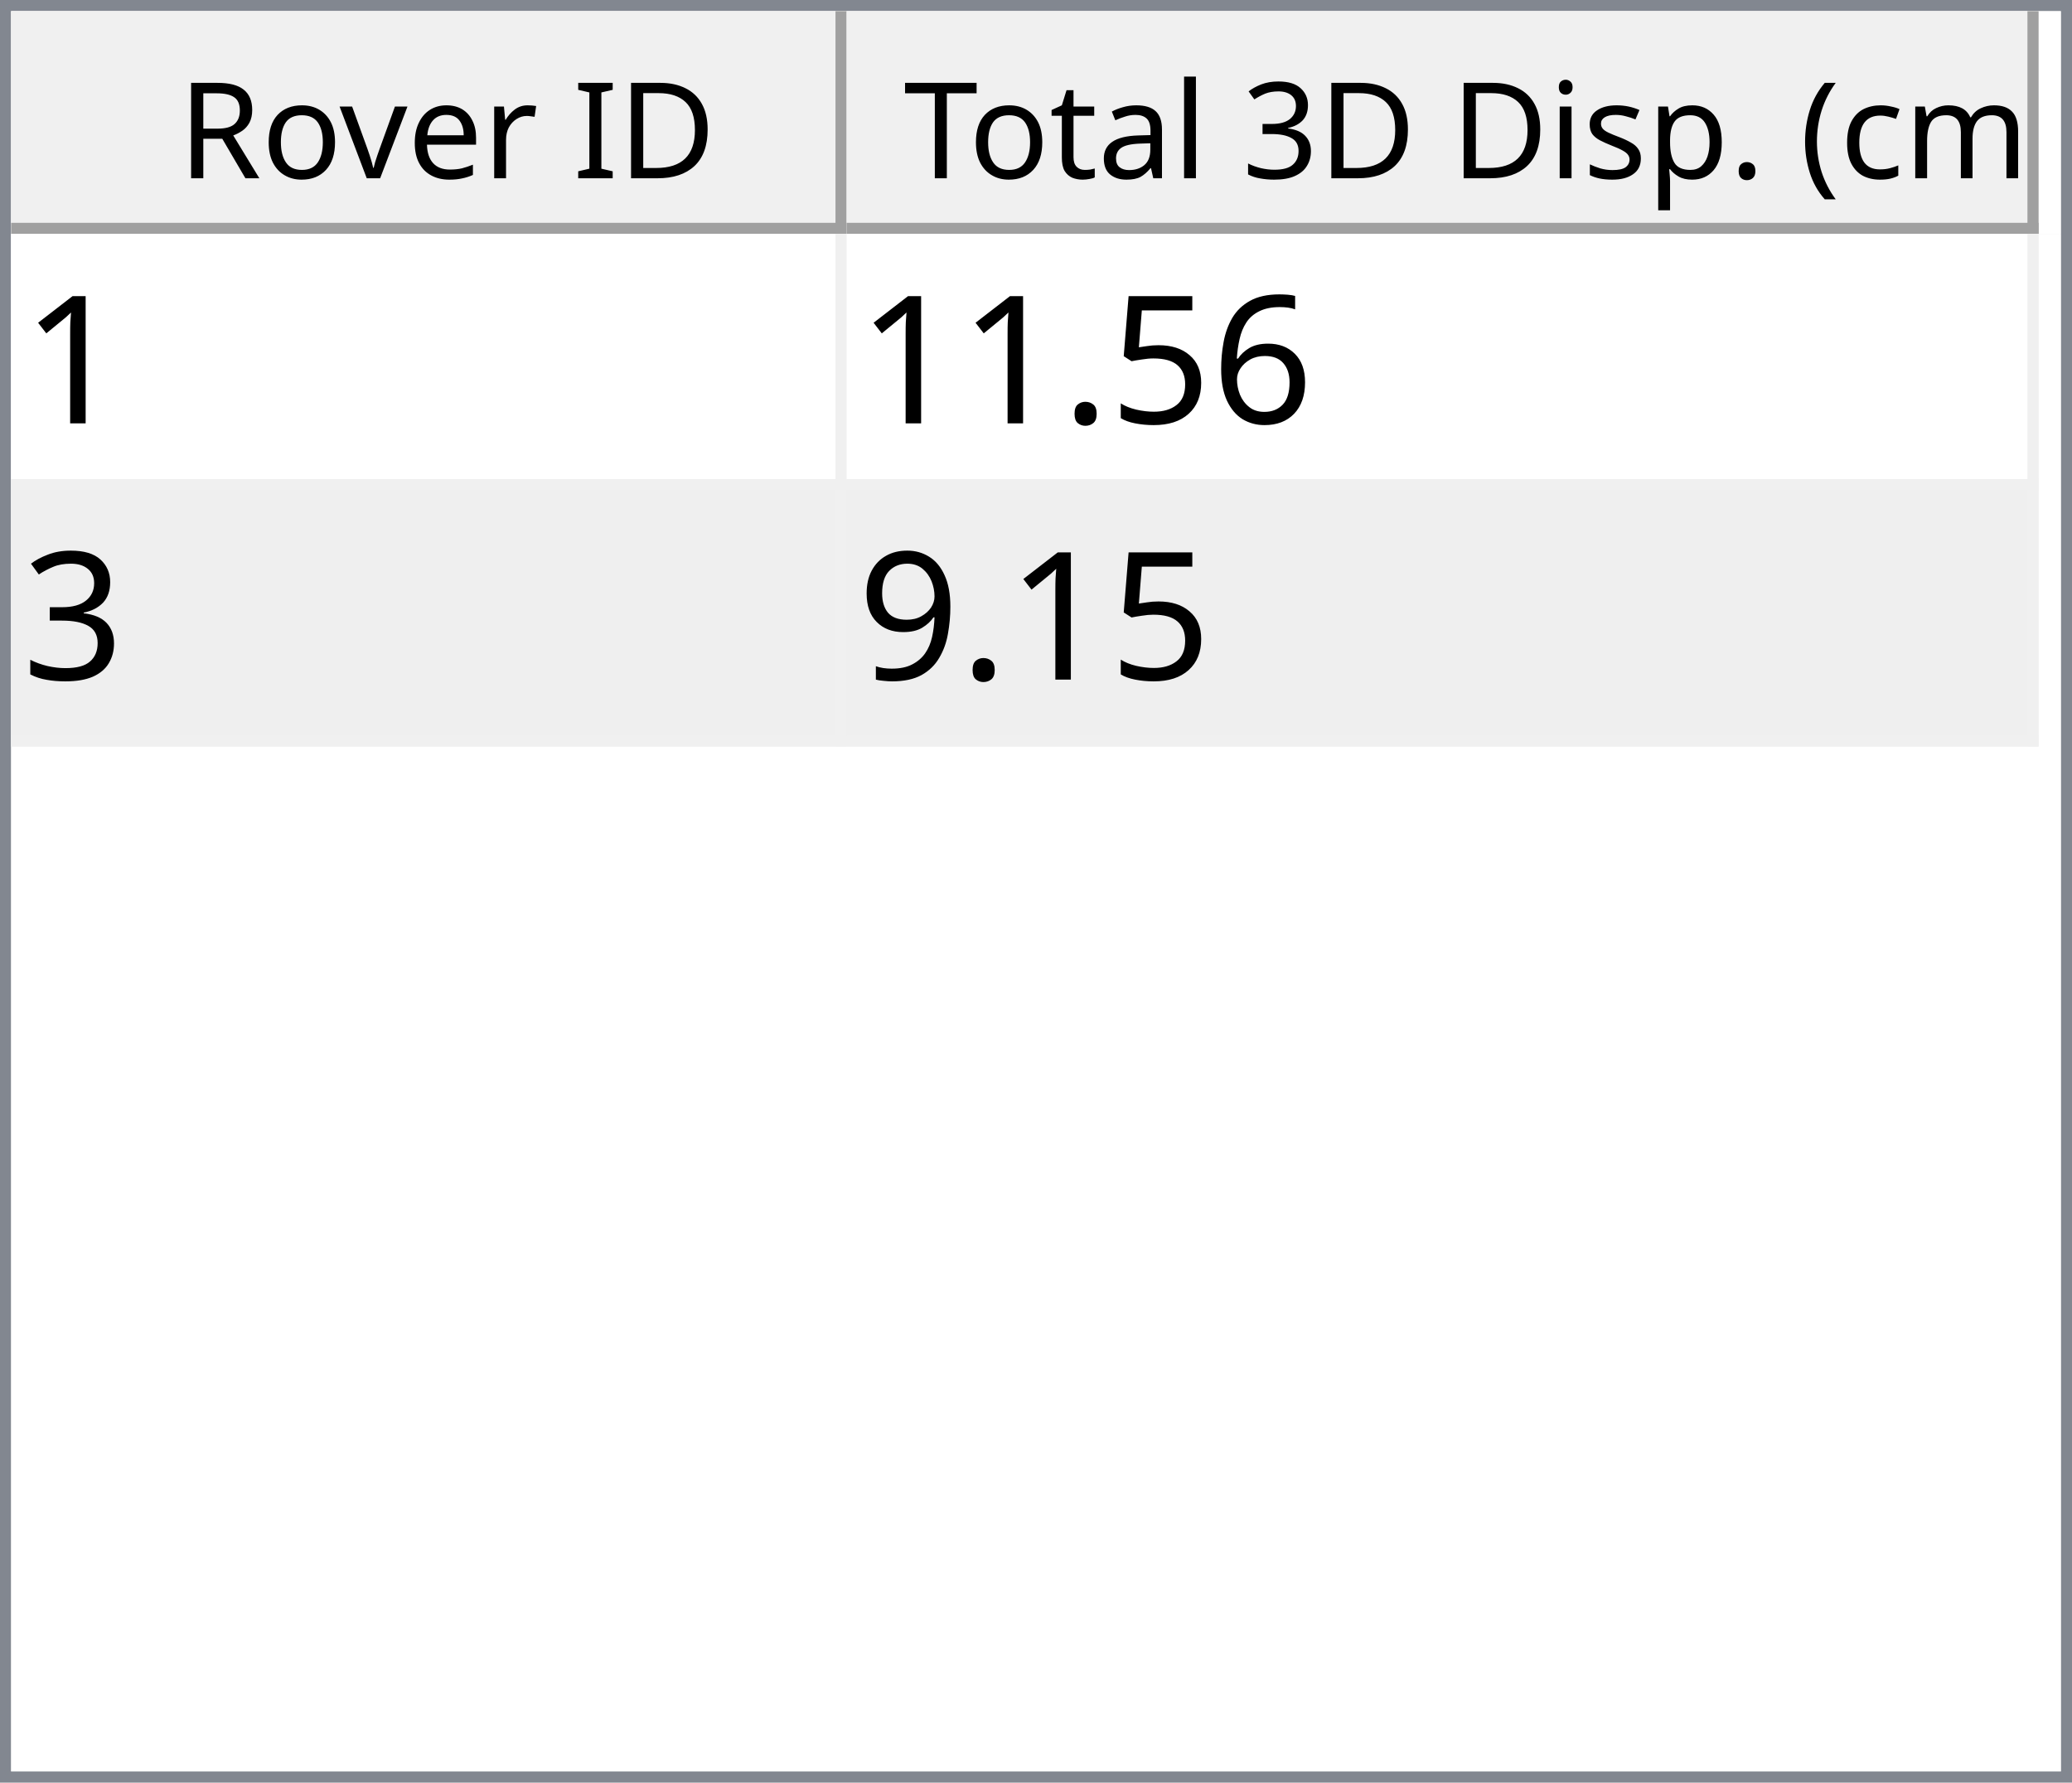
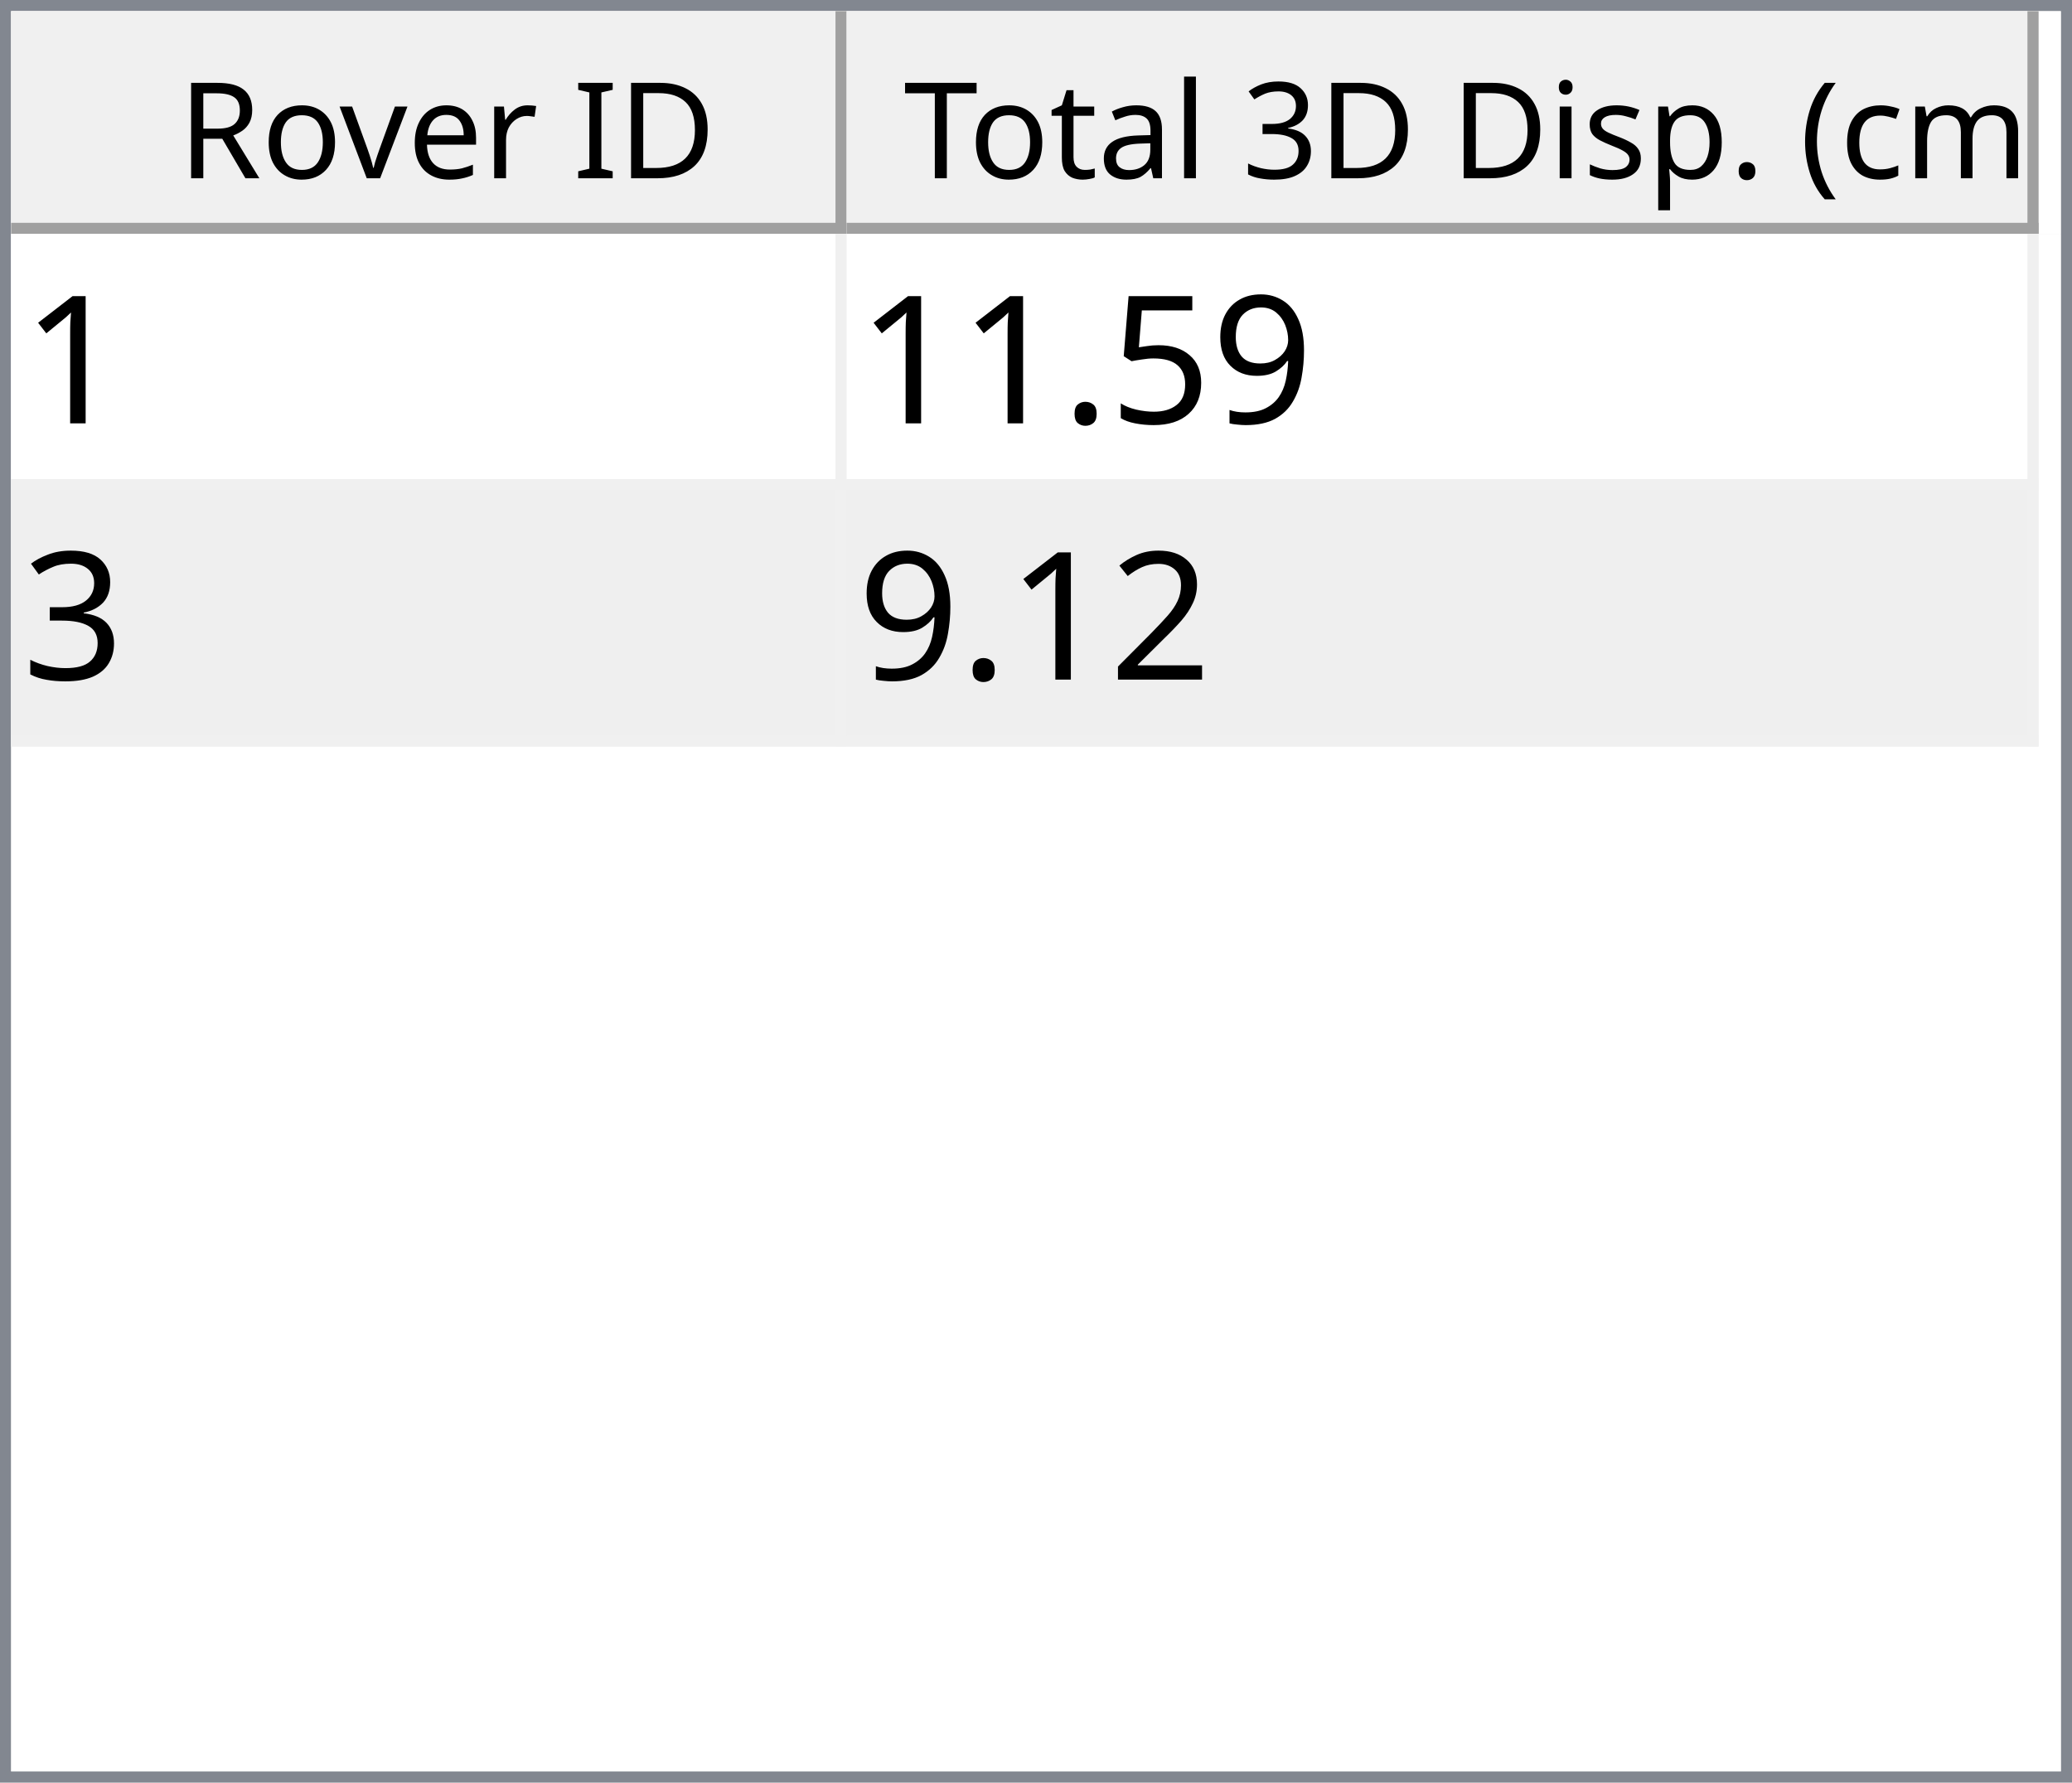
<svg xmlns="http://www.w3.org/2000/svg" style="fill-opacity:1; color-rendering:auto; color-interpolation:auto; text-rendering:auto; stroke:black; stroke-linecap:square; stroke-miterlimit:10; shape-rendering:auto; stroke-opacity:1; fill:black; stroke-dasharray:none; font-weight:normal; stroke-width:1; font-family:'Dialog'; font-style:normal; stroke-linejoin:miter; font-size:12px; stroke-dashoffset:0; image-rendering:auto;" width="186" height="160">
  <defs id="genericDefs" />
  <g>
    <defs id="defs1">
      <clipPath clipPathUnits="userSpaceOnUse" id="clipPath1">
        <path d="M0 0 L186 0 L186 160 L0 160 L0 0 Z" />
      </clipPath>
      <clipPath clipPathUnits="userSpaceOnUse" id="clipPath2">
        <path d="M0 0 L0 160 L186 160 L186 0 Z" />
      </clipPath>
      <clipPath clipPathUnits="userSpaceOnUse" id="clipPath3">
        <path d="M0 0 L0 20 L184 20 L184 0 Z" />
      </clipPath>
      <clipPath clipPathUnits="userSpaceOnUse" id="clipPath4">
        <path d="M0 0 L0 20 L75 20 L75 0 Z" />
      </clipPath>
      <clipPath clipPathUnits="userSpaceOnUse" id="clipPath5">
        <path d="M1 1 L1 19 L74 19 L74 1 Z" />
      </clipPath>
      <clipPath clipPathUnits="userSpaceOnUse" id="clipPath6">
        <path d="M0 0 L0 18 L73 18 L73 0 Z" />
      </clipPath>
      <clipPath clipPathUnits="userSpaceOnUse" id="clipPath7">
        <path d="M-0.5 -0.5 L-0.5 19.5 L74.5 19.5 L74.5 -0.5 Z" />
      </clipPath>
      <clipPath clipPathUnits="userSpaceOnUse" id="clipPath8">
        <path d="M0 0 L0 20 L107 20 L107 0 Z" />
      </clipPath>
      <clipPath clipPathUnits="userSpaceOnUse" id="clipPath9">
        <path d="M1 1 L1 19 L106 19 L106 1 Z" />
      </clipPath>
      <clipPath clipPathUnits="userSpaceOnUse" id="clipPath10">
        <path d="M0 0 L0 18 L105 18 L105 0 Z" />
      </clipPath>
      <clipPath clipPathUnits="userSpaceOnUse" id="clipPath11">
        <path d="M-0.5 -0.5 L-0.5 19.5 L106.5 19.5 L106.5 -0.5 Z" />
      </clipPath>
      <clipPath clipPathUnits="userSpaceOnUse" id="clipPath12">
        <path d="M0 0 L0 138 L184 138 L184 0 Z" />
      </clipPath>
      <clipPath clipPathUnits="userSpaceOnUse" id="clipPath13">
        <path d="M0 0 L0 46 L182 46 L182 0 Z" />
      </clipPath>
      <clipPath clipPathUnits="userSpaceOnUse" id="clipPath14">
        <path d="M-0.5 -0.5 L-0.5 45.5 L181.5 45.5 L181.5 -0.5 Z" />
      </clipPath>
      <clipPath clipPathUnits="userSpaceOnUse" id="clipPath15">
        <path d="M0 0 L0 22 L74 22 L74 0 Z" />
      </clipPath>
      <clipPath clipPathUnits="userSpaceOnUse" id="clipPath16">
        <path d="M0 0 L0 22 L106 22 L106 0 Z" />
      </clipPath>
      <font horiz-adv-x="64.551" id="font1">
        <font-face ascent="107.91" descent="25.098" units-per-em="100" style="font-style:normal; font-family:Segoe UI; font-weight:normal;" />
        <missing-glyph horiz-adv-x="64.551" d="M8.109 0 L8.109 68.266 L56.453 68.266 L56.453 0 L8.109 0 ZM15.328 7.234 L49.219 7.234 L49.219 61.031 L15.328 61.031 L15.328 7.234 Z" />
        <glyph unicode="D" horiz-adv-x="70.117" d="M9.188 0 L9.188 70.016 L28.516 70.016 Q65.531 70.016 65.531 35.891 Q65.531 19.672 55.25 9.836 Q44.969 0 27.734 0 L9.188 0 ZM17.391 62.594 L17.391 7.422 L27.828 7.422 Q41.609 7.422 49.273 14.797 Q56.938 22.172 56.938 35.688 Q56.938 62.594 28.328 62.594 L17.391 62.594 Z" />
        <glyph unicode="I" horiz-adv-x="26.611" d="M17.391 0 L9.188 0 L9.188 70.016 L17.391 70.016 L17.391 0 Z" />
        <glyph unicode=" " horiz-adv-x="27.393" d="" />
        <glyph unicode="r" horiz-adv-x="34.766" d="M34.188 41.891 Q32.078 43.5 28.125 43.5 Q23 43.5 19.555 38.672 Q16.109 33.844 16.109 25.484 L16.109 0 L8.109 0 L8.109 50 L16.109 50 L16.109 39.703 L16.312 39.703 Q18.016 44.969 21.531 47.922 Q25.047 50.875 29.391 50.875 Q32.516 50.875 34.188 50.203 L34.188 41.891 Z" />
        <glyph unicode="e" horiz-adv-x="52.295" d="M48.297 23 L12.984 23 Q13.188 14.656 17.484 10.109 Q21.781 5.562 29.297 5.562 Q37.75 5.562 44.828 11.141 L44.828 3.609 Q38.234 -1.172 27.391 -1.172 Q16.797 -1.172 10.742 5.641 Q4.688 12.453 4.688 24.812 Q4.688 36.469 11.305 43.82 Q17.922 51.172 27.734 51.172 Q37.547 51.172 42.922 44.828 Q48.297 38.484 48.297 27.203 L48.297 23 ZM40.094 29.781 Q40.047 36.719 36.75 40.578 Q33.453 44.438 27.594 44.438 Q21.922 44.438 17.969 40.383 Q14.016 36.328 13.094 29.781 L40.094 29.781 Z" />
        <glyph unicode="v" horiz-adv-x="47.9" d="M47.406 50 L27.484 0 L19.625 0 L0.688 50 L9.469 50 L22.172 13.672 Q23.578 9.672 23.922 6.688 L24.125 6.688 Q24.609 10.453 25.688 13.484 L38.969 50 L47.406 50 Z" />
        <glyph unicode="o" horiz-adv-x="58.594" d="M29 -1.172 Q17.922 -1.172 11.305 5.836 Q4.688 12.844 4.688 24.422 Q4.688 37.016 11.57 44.094 Q18.453 51.172 30.172 51.172 Q41.359 51.172 47.633 44.289 Q53.906 37.406 53.906 25.203 Q53.906 13.234 47.141 6.031 Q40.375 -1.172 29 -1.172 ZM29.594 44.438 Q21.875 44.438 17.383 39.188 Q12.891 33.938 12.891 24.703 Q12.891 15.828 17.43 10.695 Q21.969 5.562 29.594 5.562 Q37.359 5.562 41.531 10.594 Q45.703 15.625 45.703 24.906 Q45.703 34.281 41.531 39.359 Q37.359 44.438 29.594 44.438 Z" />
        <glyph unicode="R" horiz-adv-x="59.814" d="M59.375 0 L49.609 0 L37.891 19.625 Q36.281 22.359 34.766 24.289 Q33.25 26.219 31.664 27.438 Q30.078 28.656 28.25 29.219 Q26.422 29.781 24.125 29.781 L17.391 29.781 L17.391 0 L9.188 0 L9.188 70.016 L30.078 70.016 Q34.672 70.016 38.555 68.867 Q42.438 67.719 45.289 65.375 Q48.141 63.031 49.758 59.547 Q51.375 56.062 51.375 51.375 Q51.375 47.703 50.273 44.656 Q49.172 41.609 47.148 39.211 Q45.125 36.812 42.266 35.133 Q39.406 33.453 35.844 32.516 L35.844 32.328 Q37.594 31.547 38.891 30.547 Q40.188 29.547 41.359 28.18 Q42.531 26.812 43.68 25.078 Q44.828 23.344 46.234 21.047 L59.375 0 ZM17.391 62.594 L17.391 37.203 L28.516 37.203 Q31.594 37.203 34.203 38.133 Q36.812 39.062 38.719 40.797 Q40.625 42.531 41.703 45.047 Q42.781 47.562 42.781 50.688 Q42.781 56.297 39.141 59.445 Q35.5 62.594 28.609 62.594 L17.391 62.594 Z" />
        <glyph unicode=")" horiz-adv-x="30.176" d="M8.297 -15.922 L1.172 -15.922 Q16.406 2.344 16.406 26.812 Q16.406 51.469 1.078 70.016 L8.297 70.016 Q23.531 52.156 23.531 26.703 Q23.531 1.375 8.297 -15.922 Z" />
        <glyph unicode="m" horiz-adv-x="86.133" d="M79.109 0 L71.094 0 L71.094 28.719 Q71.094 37.016 68.531 40.727 Q65.969 44.438 59.906 44.438 Q54.781 44.438 51.195 39.75 Q47.609 35.062 47.609 28.516 L47.609 0 L39.594 0 L39.594 29.688 Q39.594 44.438 28.219 44.438 Q22.953 44.438 19.531 40.016 Q16.109 35.594 16.109 28.516 L16.109 0 L8.109 0 L8.109 50 L16.109 50 L16.109 42.094 L16.312 42.094 Q21.625 51.172 31.844 51.172 Q36.969 51.172 40.773 48.312 Q44.578 45.453 46 40.828 Q51.562 51.172 62.594 51.172 Q79.109 51.172 79.109 30.812 L79.109 0 Z" />
        <glyph unicode="c" horiz-adv-x="46.191" d="M42.188 2.297 Q36.422 -1.172 28.516 -1.172 Q17.828 -1.172 11.258 5.789 Q4.688 12.75 4.688 23.828 Q4.688 36.188 11.766 43.68 Q18.844 51.172 30.672 51.172 Q37.25 51.172 42.281 48.734 L42.281 40.531 Q36.719 44.438 30.375 44.438 Q22.703 44.438 17.797 38.945 Q12.891 33.453 12.891 24.516 Q12.891 15.719 17.508 10.641 Q22.125 5.562 29.891 5.562 Q36.422 5.562 42.188 9.906 L42.188 2.297 Z" />
        <glyph unicode="(" horiz-adv-x="30.176" d="M29.109 -15.922 L21.969 -15.922 Q6.844 1.375 6.844 26.703 Q6.844 52.156 21.969 70.016 L29.203 70.016 Q13.875 51.469 13.875 26.812 Q13.875 2.344 29.109 -15.922 Z" />
        <glyph unicode="." horiz-adv-x="21.68" d="M10.891 -1.078 Q8.641 -1.078 7.055 0.539 Q5.469 2.156 5.469 4.391 Q5.469 6.641 7.055 8.273 Q8.641 9.906 10.891 9.906 Q13.188 9.906 14.797 8.273 Q16.406 6.641 16.406 4.391 Q16.406 2.156 14.797 0.539 Q13.188 -1.078 10.891 -1.078 Z" />
        <glyph unicode="p" horiz-adv-x="58.789" d="M16.312 7.234 L16.109 7.234 L16.109 -23 L8.109 -23 L8.109 50 L16.109 50 L16.109 41.219 L16.312 41.219 Q22.219 51.172 33.594 51.172 Q43.266 51.172 48.688 44.461 Q54.109 37.75 54.109 26.469 Q54.109 13.922 48 6.375 Q41.891 -1.172 31.297 -1.172 Q21.578 -1.172 16.312 7.234 ZM16.109 27.391 L16.109 20.406 Q16.109 14.203 20.141 9.883 Q24.172 5.562 30.375 5.562 Q37.641 5.562 41.773 11.133 Q45.906 16.703 45.906 26.609 Q45.906 34.969 42.047 39.703 Q38.188 44.438 31.594 44.438 Q24.609 44.438 20.359 39.578 Q16.109 34.719 16.109 27.391 Z" />
        <glyph unicode="s" horiz-adv-x="42.432" d="M5.078 1.812 L5.078 10.406 Q11.625 5.562 19.484 5.562 Q30.031 5.562 30.031 12.594 Q30.031 14.594 29.125 15.992 Q28.219 17.391 26.68 18.461 Q25.141 19.531 23.07 20.383 Q21 21.234 18.609 22.172 Q15.281 23.484 12.766 24.828 Q10.25 26.172 8.57 27.859 Q6.891 29.547 6.031 31.695 Q5.172 33.844 5.172 36.719 Q5.172 40.234 6.789 42.945 Q8.406 45.656 11.086 47.484 Q13.766 49.312 17.211 50.242 Q20.656 51.172 24.312 51.172 Q30.812 51.172 35.938 48.922 L35.938 40.828 Q30.422 44.438 23.25 44.438 Q21 44.438 19.195 43.922 Q17.391 43.406 16.094 42.477 Q14.797 41.547 14.086 40.258 Q13.375 38.969 13.375 37.406 Q13.375 35.453 14.086 34.133 Q14.797 32.812 16.164 31.789 Q17.531 30.766 19.484 29.938 Q21.438 29.109 23.922 28.125 Q27.25 26.859 29.883 25.516 Q32.516 24.172 34.375 22.484 Q36.234 20.797 37.234 18.602 Q38.234 16.406 38.234 13.375 Q38.234 9.672 36.602 6.938 Q34.969 4.203 32.234 2.398 Q29.5 0.594 25.93 -0.289 Q22.359 -1.172 18.453 -1.172 Q10.75 -1.172 5.078 1.812 Z" />
        <glyph unicode="i" horiz-adv-x="24.219" d="M12.203 62.703 Q10.062 62.703 8.547 64.164 Q7.031 65.625 7.031 67.875 Q7.031 70.125 8.547 71.609 Q10.062 73.094 12.203 73.094 Q14.406 73.094 15.945 71.609 Q17.484 70.125 17.484 67.875 Q17.484 65.719 15.945 64.211 Q14.406 62.703 12.203 62.703 ZM16.109 0 L8.109 0 L8.109 50 L16.109 50 L16.109 0 Z" />
        <glyph unicode="3" horiz-adv-x="53.906" d="M46.531 19.828 Q46.531 15.094 44.75 11.211 Q42.969 7.328 39.719 4.57 Q36.469 1.812 31.93 0.297 Q27.391 -1.219 21.922 -1.219 Q11.922 -1.219 6 2.594 L6 11.188 Q13.094 5.609 22.219 5.609 Q25.875 5.609 28.828 6.539 Q31.781 7.469 33.906 9.227 Q36.031 10.984 37.18 13.477 Q38.328 15.969 38.328 19.094 Q38.328 32.812 18.797 32.812 L12.984 32.812 L12.984 39.594 L18.5 39.594 Q35.797 39.594 35.797 52.484 Q35.797 64.406 22.609 64.406 Q15.188 64.406 8.688 59.422 L8.688 67.188 Q15.375 71.188 24.609 71.188 Q29 71.188 32.57 69.969 Q36.141 68.75 38.68 66.555 Q41.219 64.359 42.609 61.281 Q44 58.203 44 54.5 Q44 40.672 30.031 36.719 L30.031 36.531 Q33.594 36.141 36.625 34.797 Q39.656 33.453 41.852 31.305 Q44.047 29.156 45.289 26.25 Q46.531 23.344 46.531 19.828 Z" />
        <glyph unicode="l" horiz-adv-x="24.219" d="M16.109 0 L8.109 0 L8.109 74.031 L16.109 74.031 L16.109 0 Z" />
        <glyph unicode="a" horiz-adv-x="50.879" d="M43.891 0 L35.891 0 L35.891 7.812 L35.688 7.812 Q30.469 -1.172 20.312 -1.172 Q12.844 -1.172 8.617 2.781 Q4.391 6.734 4.391 13.281 Q4.391 27.297 20.906 29.594 L35.891 31.688 Q35.891 44.438 25.594 44.438 Q16.547 44.438 9.281 38.281 L9.281 46.484 Q16.656 51.172 26.266 51.172 Q43.891 51.172 43.891 32.516 L43.891 0 ZM35.891 25.297 L23.828 23.641 Q18.266 22.859 15.43 20.875 Q12.594 18.891 12.594 13.875 Q12.594 10.203 15.211 7.883 Q17.828 5.562 22.172 5.562 Q28.125 5.562 32.008 9.742 Q35.891 13.922 35.891 20.312 L35.891 25.297 Z" />
        <glyph unicode="t" horiz-adv-x="33.887" d="M31.297 0.484 Q28.469 -1.078 23.828 -1.078 Q10.688 -1.078 10.688 13.578 L10.688 43.172 L2.094 43.172 L2.094 50 L10.688 50 L10.688 62.203 L18.703 64.797 L18.703 50 L31.297 50 L31.297 43.172 L18.703 43.172 L18.703 14.984 Q18.703 9.969 20.414 7.82 Q22.125 5.672 26.078 5.672 Q29.109 5.672 31.297 7.328 L31.297 0.484 Z" />
        <glyph unicode="T" horiz-adv-x="52.393" d="M50.594 62.594 L30.375 62.594 L30.375 0 L22.172 0 L22.172 62.594 L2 62.594 L2 70.016 L50.594 70.016 L50.594 62.594 Z" />
      </font>
      <font horiz-adv-x="75.0" id="font2">
        <font-face ascent="100.537" descent="21.973" units-per-em="100" style="font-style:normal; font-family:sans-serif; font-weight:normal;" />
        <missing-glyph horiz-adv-x="75.0" d="M12.5 0 L12.5 62.5 L62.5 62.5 L62.5 0 L12.5 0 ZM14.062 1.562 L60.938 1.562 L60.938 60.938 L14.062 60.938 L14.062 1.562 Z" />
        <glyph unicode="1" horiz-adv-x="55.615" d="M37.25 0 L28.469 0 L28.469 56 Q25.297 52.984 20.141 49.953 Q14.984 46.922 10.891 45.406 L10.891 53.906 Q18.266 57.375 23.781 62.305 Q29.297 67.234 31.594 71.875 L37.25 71.875 L37.25 0 Z" />
-         <glyph unicode="6" horiz-adv-x="55.615" d="M49.75 54.047 L41.016 53.375 Q39.844 58.547 37.703 60.891 Q34.125 64.656 28.906 64.656 Q24.703 64.656 21.531 62.312 Q17.391 59.281 14.992 53.469 Q12.594 47.656 12.5 36.922 Q15.672 41.75 20.266 44.094 Q24.859 46.438 29.891 46.438 Q38.672 46.438 44.852 39.969 Q51.031 33.5 51.031 23.25 Q51.031 16.5 48.125 10.719 Q45.219 4.938 40.141 1.859 Q35.062 -1.219 28.609 -1.219 Q17.625 -1.219 10.695 6.859 Q3.766 14.938 3.766 33.5 Q3.766 54.25 11.422 63.672 Q18.109 71.875 29.438 71.875 Q37.891 71.875 43.289 67.141 Q48.688 62.406 49.75 54.047 ZM13.875 23.188 Q13.875 18.656 15.797 14.508 Q17.719 10.359 21.188 8.18 Q24.656 6 28.469 6 Q34.031 6 38.039 10.492 Q42.047 14.984 42.047 22.703 Q42.047 30.125 38.086 34.398 Q34.125 38.672 28.125 38.672 Q22.172 38.672 18.023 34.398 Q13.875 30.125 13.875 23.188 Z" />
+         <glyph unicode="9" horiz-adv-x="55.615" d="M5.469 16.547 L13.922 17.328 Q14.984 11.375 18.016 8.688 Q21.047 6 25.781 6 Q29.828 6 32.883 7.859 Q35.938 9.719 37.891 12.82 Q39.844 15.922 41.164 21.195 Q42.484 26.469 42.484 31.938 Q42.484 32.516 42.438 33.688 Q39.797 29.5 35.234 26.883 Q30.672 24.266 25.344 24.266 Q16.453 24.266 10.305 30.711 Q4.156 37.156 4.156 47.703 Q4.156 58.594 10.578 65.234 Q17 71.875 26.656 71.875 Q33.641 71.875 39.43 68.117 Q45.219 64.359 48.219 57.398 Q51.219 50.438 51.219 37.25 Q51.219 23.531 48.242 15.406 Q45.266 7.281 39.383 3.031 Q33.5 -1.219 25.594 -1.219 Q17.188 -1.219 11.867 3.445 Q6.547 8.109 5.469 16.547 ZM41.453 48.141 Q41.453 55.719 37.43 60.156 Q33.406 64.594 27.734 64.594 Q21.875 64.594 17.531 59.812 Q13.188 55.031 13.188 47.406 Q13.188 40.578 17.312 36.305 Q21.438 32.031 27.484 32.031 Q33.594 32.031 37.523 36.305 Q41.453 40.578 41.453 48.141 Z" />
        <glyph unicode="5" horiz-adv-x="55.615" d="M4.156 18.75 L13.375 19.531 Q14.406 12.797 18.141 9.398 Q21.875 6 27.156 6 Q33.5 6 37.891 10.789 Q42.281 15.578 42.281 23.484 Q42.281 31 38.062 35.352 Q33.844 39.703 27 39.703 Q22.75 39.703 19.336 37.773 Q15.922 35.844 13.969 32.766 L5.719 33.844 L12.641 70.609 L48.25 70.609 L48.25 62.203 L19.672 62.203 L15.828 42.969 Q22.266 47.469 29.344 47.469 Q38.719 47.469 45.164 40.969 Q51.609 34.469 51.609 24.266 Q51.609 14.547 45.953 7.469 Q39.062 -1.219 27.156 -1.219 Q17.391 -1.219 11.211 4.25 Q5.031 9.719 4.156 18.75 Z" />
        <glyph unicode="." horiz-adv-x="27.783" d="M9.078 0 L9.078 10.016 L19.094 10.016 L19.094 0 L9.078 0 Z" />
        <glyph unicode="3" horiz-adv-x="55.615" d="M4.203 18.891 L12.984 20.062 Q14.5 12.594 18.141 9.297 Q21.781 6 27 6 Q33.203 6 37.477 10.297 Q41.75 14.594 41.75 20.953 Q41.75 27 37.797 30.93 Q33.844 34.859 27.734 34.859 Q25.25 34.859 21.531 33.891 L22.516 41.609 Q23.391 41.5 23.922 41.5 Q29.547 41.5 34.039 44.43 Q38.531 47.359 38.531 53.469 Q38.531 58.297 35.258 61.477 Q31.984 64.656 26.812 64.656 Q21.688 64.656 18.266 61.43 Q14.844 58.203 13.875 51.766 L5.078 53.328 Q6.688 62.156 12.398 67.016 Q18.109 71.875 26.609 71.875 Q32.469 71.875 37.398 69.359 Q42.328 66.844 44.945 62.5 Q47.562 58.156 47.562 53.266 Q47.562 48.641 45.07 44.828 Q42.578 41.016 37.703 38.766 Q44.047 37.312 47.562 32.695 Q51.078 28.078 51.078 21.141 Q51.078 11.766 44.242 5.25 Q37.406 -1.266 26.953 -1.266 Q17.531 -1.266 11.305 4.352 Q5.078 9.969 4.203 18.891 Z" />
-         <glyph unicode="9" horiz-adv-x="55.615" d="M5.469 16.547 L13.922 17.328 Q14.984 11.375 18.016 8.688 Q21.047 6 25.781 6 Q29.828 6 32.883 7.859 Q35.938 9.719 37.891 12.82 Q39.844 15.922 41.164 21.195 Q42.484 26.469 42.484 31.938 Q42.484 32.516 42.438 33.688 Q39.797 29.5 35.234 26.883 Q30.672 24.266 25.344 24.266 Q16.453 24.266 10.305 30.711 Q4.156 37.156 4.156 47.703 Q4.156 58.594 10.578 65.234 Q17 71.875 26.656 71.875 Q33.641 71.875 39.43 68.117 Q45.219 64.359 48.219 57.398 Q51.219 50.438 51.219 37.25 Q51.219 23.531 48.242 15.406 Q45.266 7.281 39.383 3.031 Q33.5 -1.219 25.594 -1.219 Q17.188 -1.219 11.867 3.445 Q6.547 8.109 5.469 16.547 ZM41.453 48.141 Q41.453 55.719 37.43 60.156 Q33.406 64.594 27.734 64.594 Q21.875 64.594 17.531 59.812 Q13.188 55.031 13.188 47.406 Q13.188 40.578 17.312 36.305 Q21.438 32.031 27.484 32.031 Q33.594 32.031 37.523 36.305 Q41.453 40.578 41.453 48.141 Z" />
+         <glyph unicode="2" horiz-adv-x="55.615" d="M50.344 8.453 L50.344 0 L3.031 0 Q2.938 3.172 4.047 6.109 Q5.859 10.938 9.836 15.625 Q13.812 20.312 21.344 26.469 Q33.016 36.031 37.117 41.625 Q41.219 47.219 41.219 52.203 Q41.219 57.422 37.477 61.008 Q33.734 64.594 27.734 64.594 Q21.391 64.594 17.578 60.789 Q13.766 56.984 13.719 50.25 L4.688 51.172 Q5.609 61.281 11.664 66.578 Q17.719 71.875 27.938 71.875 Q38.234 71.875 44.242 66.164 Q50.25 60.453 50.25 52 Q50.25 47.703 48.492 43.555 Q46.734 39.406 42.656 34.812 Q38.578 30.219 29.109 22.219 Q21.188 15.578 18.945 13.211 Q16.703 10.844 15.234 8.453 L50.344 8.453 Z" />
      </font>
    </defs>
    <g style="fill:white; stroke:white;">
      <rect x="0" y="0" width="186" style="clip-path:url(#clipPath1); stroke:none;" height="160" />
    </g>
    <g style="fill:white; text-rendering:optimizeSpeed; color-rendering:optimizeSpeed; image-rendering:optimizeSpeed; shape-rendering:crispEdges; stroke:white; color-interpolation:sRGB;">
      <rect x="0" width="186" height="160" y="0" style="stroke:none;" />
      <path style="stroke:none;" d="M0 160 L186 160 L186 0 L0 0 Z" />
    </g>
    <g style="fill:rgb(240,240,240); font-family:'Segoe UI'; stroke:rgb(240,240,240);">
      <rect x="0" y="0" width="186" style="clip-path:url(#clipPath2); stroke:none;" height="160" />
    </g>
    <g style="fill:rgb(130,135,144); font-family:'Segoe UI'; stroke:rgb(130,135,144);">
      <path d="M0 0 L186 0 L186 160 L0 160 L0 0 ZM1 1 L185 1 L185 159 L1 159 L1 1 Z" style="fill-rule:evenodd; clip-path:url(#clipPath2); stroke:none;" />
    </g>
    <g style="fill:white; font-family:'Segoe UI'; stroke:white;" transform="translate(1,1)">
      <rect x="0" y="0" width="184" style="clip-path:url(#clipPath3); stroke:none;" height="20" />
    </g>
    <g style="fill:rgb(240,240,240); font-family:'Segoe UI'; stroke:rgb(240,240,240);" transform="translate(1,1)">
      <rect x="0" y="0" width="75" style="clip-path:url(#clipPath4); stroke:none;" height="20" />
    </g>
    <g style="font-family:'Segoe UI';" transform="translate(2,2)">
      <text x="14" xml:space="preserve" y="14" style="clip-path:url(#clipPath6); stroke:none;">Rover ID</text>
    </g>
    <g style="fill:rgb(160,160,160); font-family:'Segoe UI'; stroke:rgb(160,160,160); stroke-linejoin:bevel;" transform="translate(1.5,1.5)">
      <line x1="74" x2="74" y1="0" style="fill:none; clip-path:url(#clipPath7);" y2="19" />
    </g>
    <g style="fill:rgb(160,160,160); font-family:'Segoe UI'; stroke:rgb(160,160,160); stroke-linejoin:bevel;" transform="matrix(1,0,0,1,1,1) translate(0.5,0.5)">
      <line x1="0" x2="74" y1="19" style="fill:none; clip-path:url(#clipPath7);" y2="19" />
    </g>
    <g style="fill:rgb(240,240,240); font-family:'Segoe UI'; stroke:rgb(240,240,240);" transform="translate(76,1)">
      <rect x="0" y="0" width="107" style="clip-path:url(#clipPath8); stroke:none;" height="20" />
    </g>
    <g style="font-family:'Segoe UI';" transform="translate(77,2)">
      <text x="1" xml:space="preserve" y="14" style="clip-path:url(#clipPath10); stroke:none;"> Total 3D Disp. (cm)</text>
    </g>
    <g style="fill:rgb(160,160,160); font-family:'Segoe UI'; stroke:rgb(160,160,160); stroke-linejoin:bevel;" transform="translate(76.5,1.5)">
      <line x1="106" x2="106" y1="0" style="fill:none; clip-path:url(#clipPath11);" y2="19" />
    </g>
    <g style="fill:rgb(160,160,160); font-family:'Segoe UI'; stroke:rgb(160,160,160); stroke-linejoin:bevel;" transform="matrix(1,0,0,1,76,1) translate(0.5,0.5)">
      <line x1="0" x2="106" y1="19" style="fill:none; clip-path:url(#clipPath11);" y2="19" />
    </g>
    <g style="fill:white; font-family:'Segoe UI'; stroke:white;" transform="translate(1,21)">
      <rect x="0" y="0" width="184" style="clip-path:url(#clipPath12); stroke:none;" height="138" />
    </g>
    <g style="fill:rgb(240,240,240); font-size:16px; font-family:sans-serif; stroke:rgb(240,240,240);" transform="translate(1,21)">
      <rect x="0" y="0" width="182" style="clip-path:url(#clipPath13); stroke:none;" height="46" />
      <line transform="translate(0.5,0.5)" x1="0" x2="181" y1="22" style="clip-path:url(#clipPath14); fill:none; stroke-linejoin:bevel;" y2="22" />
    </g>
    <g transform="matrix(1,0,0,1,1,21) translate(0.5,0.5)" style="fill:rgb(240,240,240); font-size:16px; font-family:sans-serif; stroke:rgb(240,240,240); stroke-linejoin:bevel;">
      <line x1="0" x2="181" y1="45" style="fill:none; clip-path:url(#clipPath14);" y2="45" />
    </g>
    <g transform="matrix(1,0,0,1,1,21) translate(0.5,0.5)" style="fill:rgb(240,240,240); font-size:16px; font-family:sans-serif; stroke:rgb(240,240,240); stroke-linejoin:bevel;">
      <line x1="74" x2="74" y1="0" style="fill:none; clip-path:url(#clipPath14);" y2="45" />
    </g>
    <g transform="matrix(1,0,0,1,1,21) translate(0.5,0.5)" style="fill:rgb(240,240,240); font-size:16px; font-family:sans-serif; stroke:rgb(240,240,240); stroke-linejoin:bevel;">
      <line x1="181" x2="181" y1="0" style="fill:none; clip-path:url(#clipPath14);" y2="45" />
    </g>
    <g style="fill:white; font-size:16px; font-family:sans-serif; stroke:white;" transform="matrix(1,0,0,1,1,21)">
      <rect x="0" y="0" width="74" style="clip-path:url(#clipPath15); stroke:none;" height="22" />
      <text x="1" y="17" style="fill:black; clip-path:url(#clipPath15); stroke:none;" xml:space="preserve">1</text>
    </g>
    <g style="fill:white; font-size:16px; font-family:sans-serif; stroke:white;" transform="matrix(1,0,0,1,1,21) translate(75,0)">
      <rect x="0" y="0" width="106" style="clip-path:url(#clipPath16); stroke:none;" height="22" />
-       <text x="1" y="17" style="fill:black; clip-path:url(#clipPath16); stroke:none;" xml:space="preserve">11.56</text>
+       <text x="1" y="17" style="fill:black; clip-path:url(#clipPath16); stroke:none;" xml:space="preserve">11.59</text>
    </g>
    <g style="fill:rgb(239,239,239); font-size:16px; font-family:sans-serif; stroke:rgb(239,239,239);" transform="matrix(1,0,0,1,1,21) translate(0,23)">
      <rect x="0" y="0" width="74" style="clip-path:url(#clipPath15); stroke:none;" height="22" />
      <text x="1" y="17" style="fill:black; clip-path:url(#clipPath15); stroke:none;" xml:space="preserve">3</text>
    </g>
    <g style="fill:rgb(239,239,239); font-size:16px; font-family:sans-serif; stroke:rgb(239,239,239);" transform="matrix(1,0,0,1,1,21) translate(75,23)">
      <rect x="0" y="0" width="106" style="clip-path:url(#clipPath16); stroke:none;" height="22" />
-       <text x="1" y="17" style="fill:black; clip-path:url(#clipPath16); stroke:none;" xml:space="preserve">9.15</text>
+       <text x="1" y="17" style="fill:black; clip-path:url(#clipPath16); stroke:none;" xml:space="preserve">9.12</text>
    </g>
  </g>
</svg>
